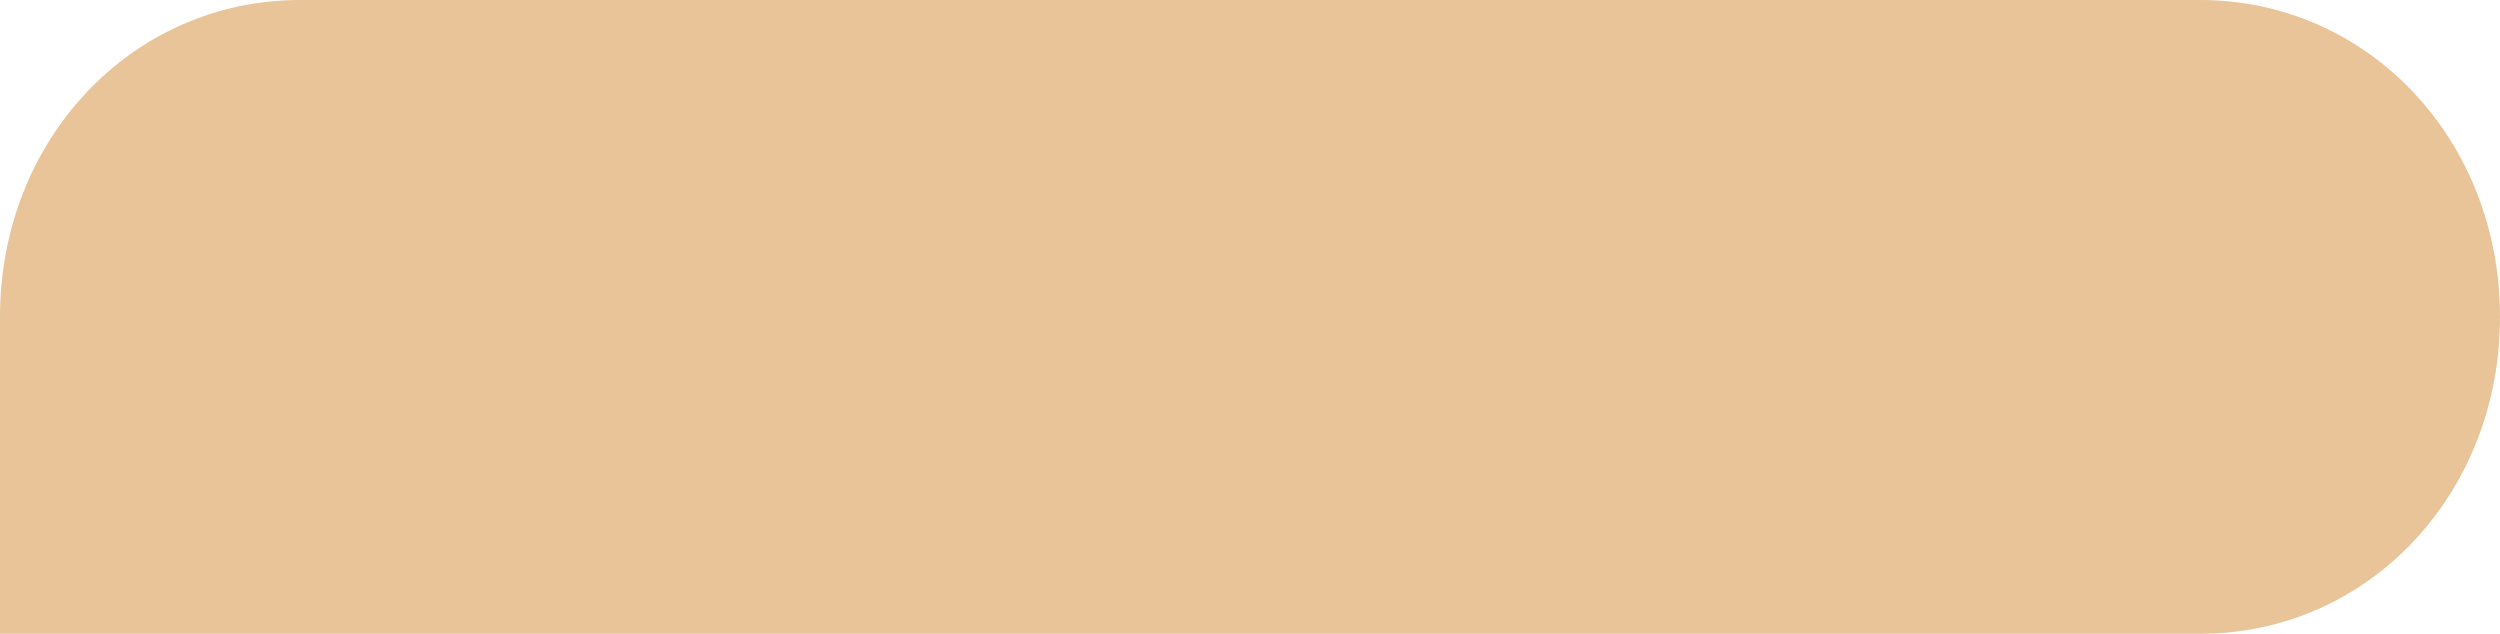
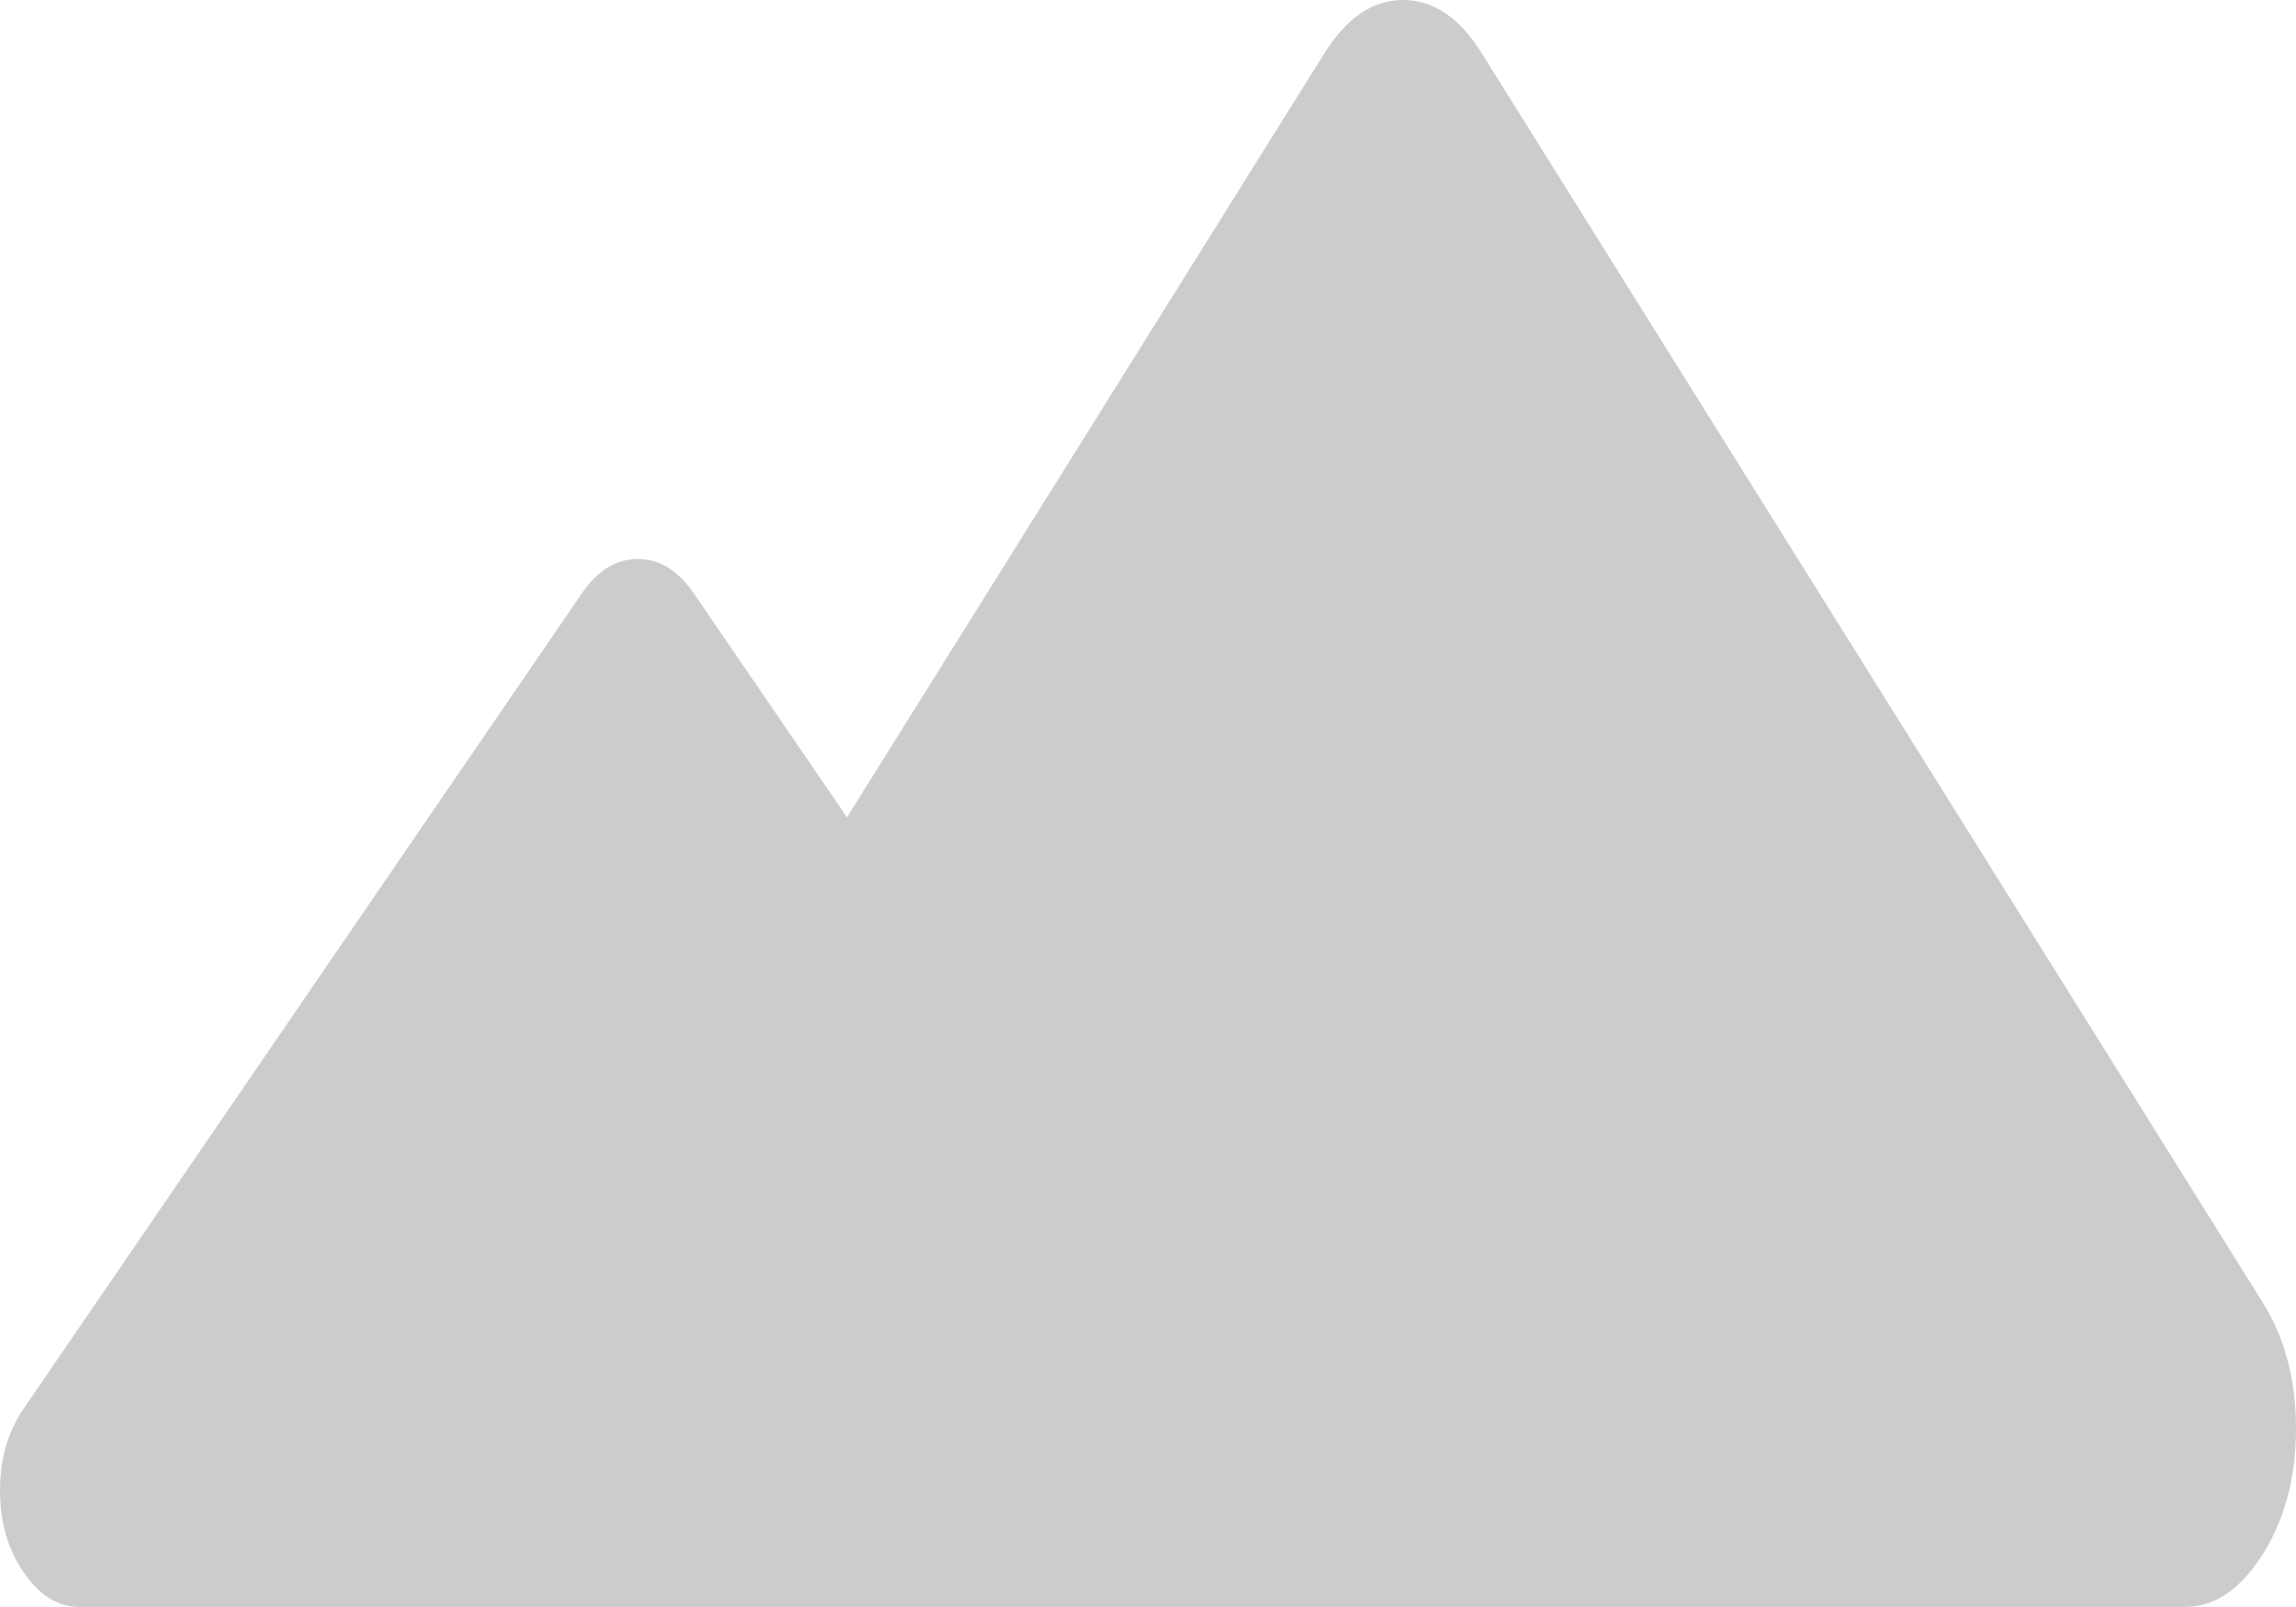
- <svg xmlns="http://www.w3.org/2000/svg" version="1.1" width="71px" height="18px">
-   <g transform="matrix(1 0 0 1 -83 -238 )">
-     <path d="M 0 18  L 0 9  C 0 3.96  3.749 0  8.52 0  L 62.48 0  C 67.251 0  71 3.96  71 9  C 71 14.04  67.251 18  62.48 18  L 48.28 18  L 0 18  Z " fill-rule="nonzero" fill="#e8c498" stroke="none" transform="matrix(1 0 0 1 83 238 )" />
+ <svg xmlns="http://www.w3.org/2000/svg" version="1.1" width="10px" height="7px">
+   <g transform="matrix(1 0 0 1 -28 -224 )">
+     <path d="M 9.514 7  L 5.208 7  L 2.714 7  L 0.347 7  C 0.253 7  0.172 6.95  0.103 6.849  C 0.034 6.749  0 6.63  0 6.493  C 0 6.355  0.034 6.236  0.103 6.136  L 2.534 2.585  C 2.602 2.485  2.684 2.435  2.778 2.435  C 2.872 2.435  2.953 2.485  3.022 2.585  L 3.689 3.56  L 5.769 0.231  C 5.866 0.077  5.979 0  6.111 0  C 6.243 0  6.357 0.077  6.453 0.231  L 9.856 5.675  C 9.952 5.829  10 6.012  10 6.222  C 10 6.433  9.952 6.615  9.856 6.769  C 9.759 6.923  9.646 7  9.514 7  Z " fill-rule="nonzero" fill="#cccccc" stroke="none" transform="matrix(1 0 0 1 28 224 )" />
  </g>
</svg>
